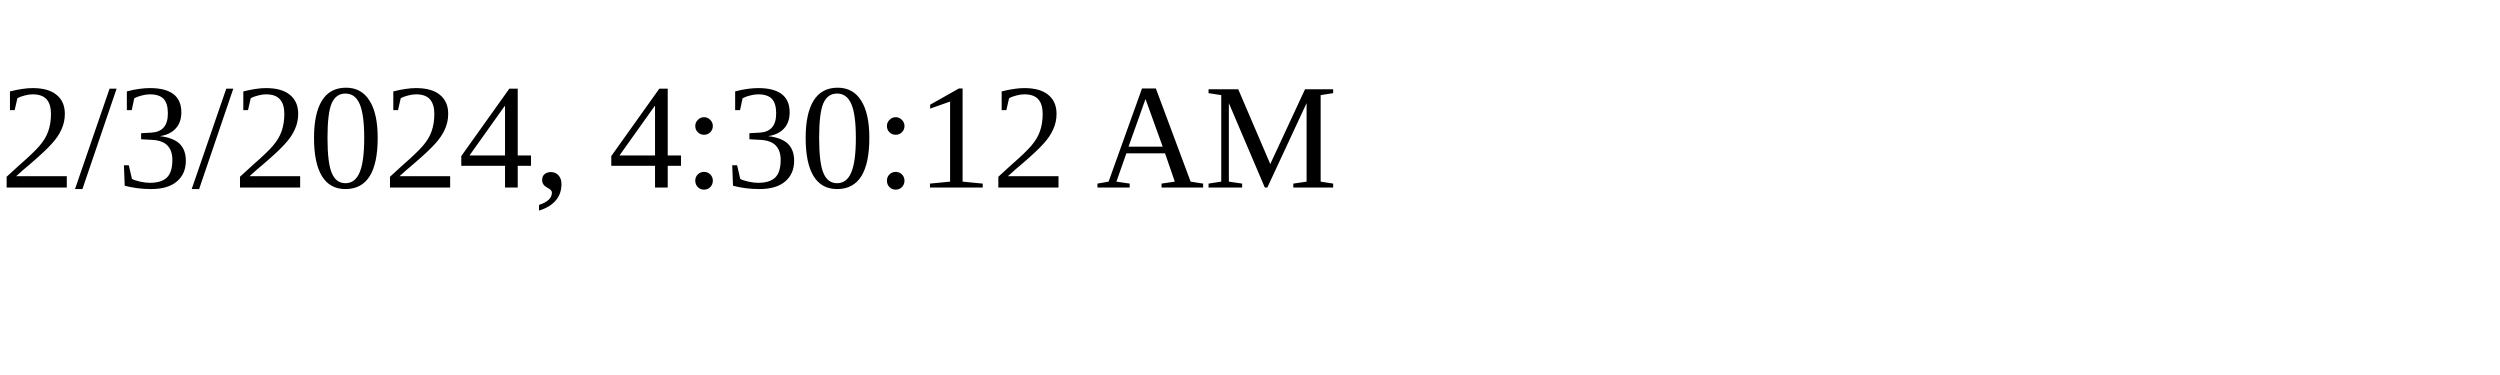
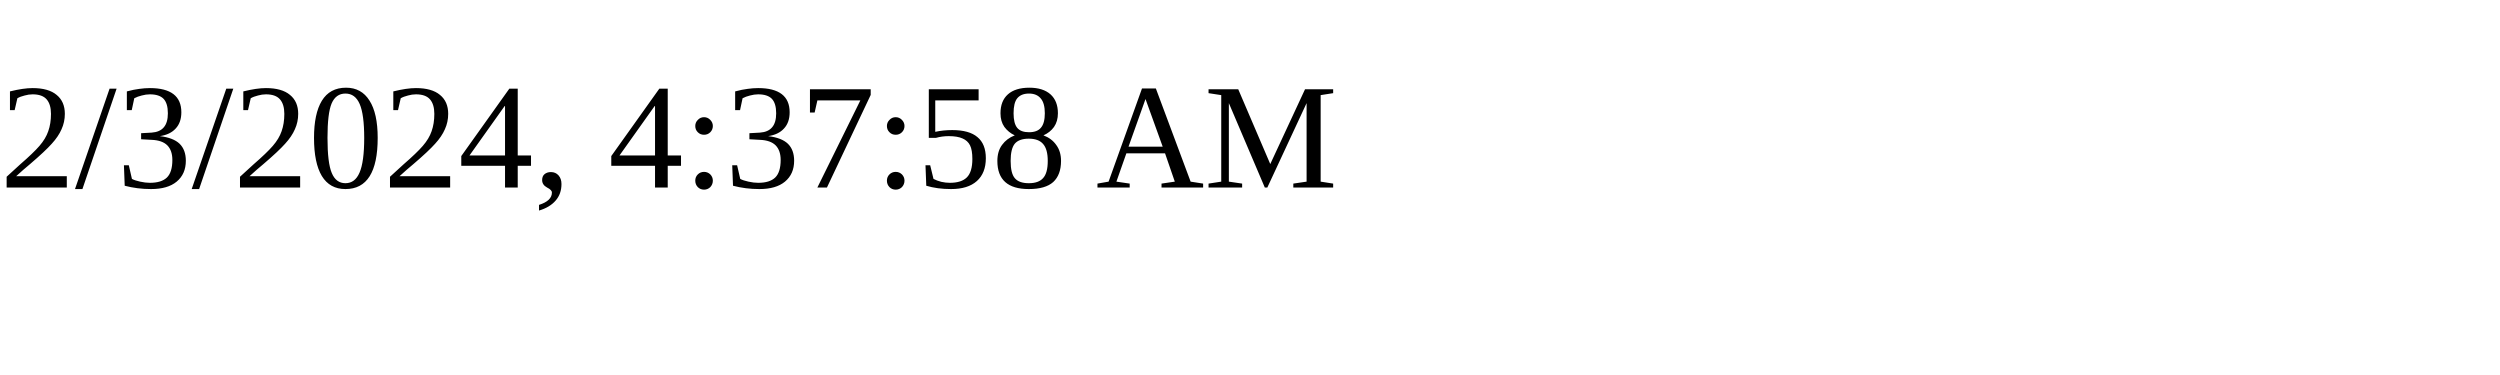
<svg xmlns="http://www.w3.org/2000/svg" height="30" width="200">
-   <text x="0" y="15">2/3/2024, 4:30:12 AM</text>
+   <text x="0" y="15">2/3/2024, 4:37:58 AM</text>
</svg>
